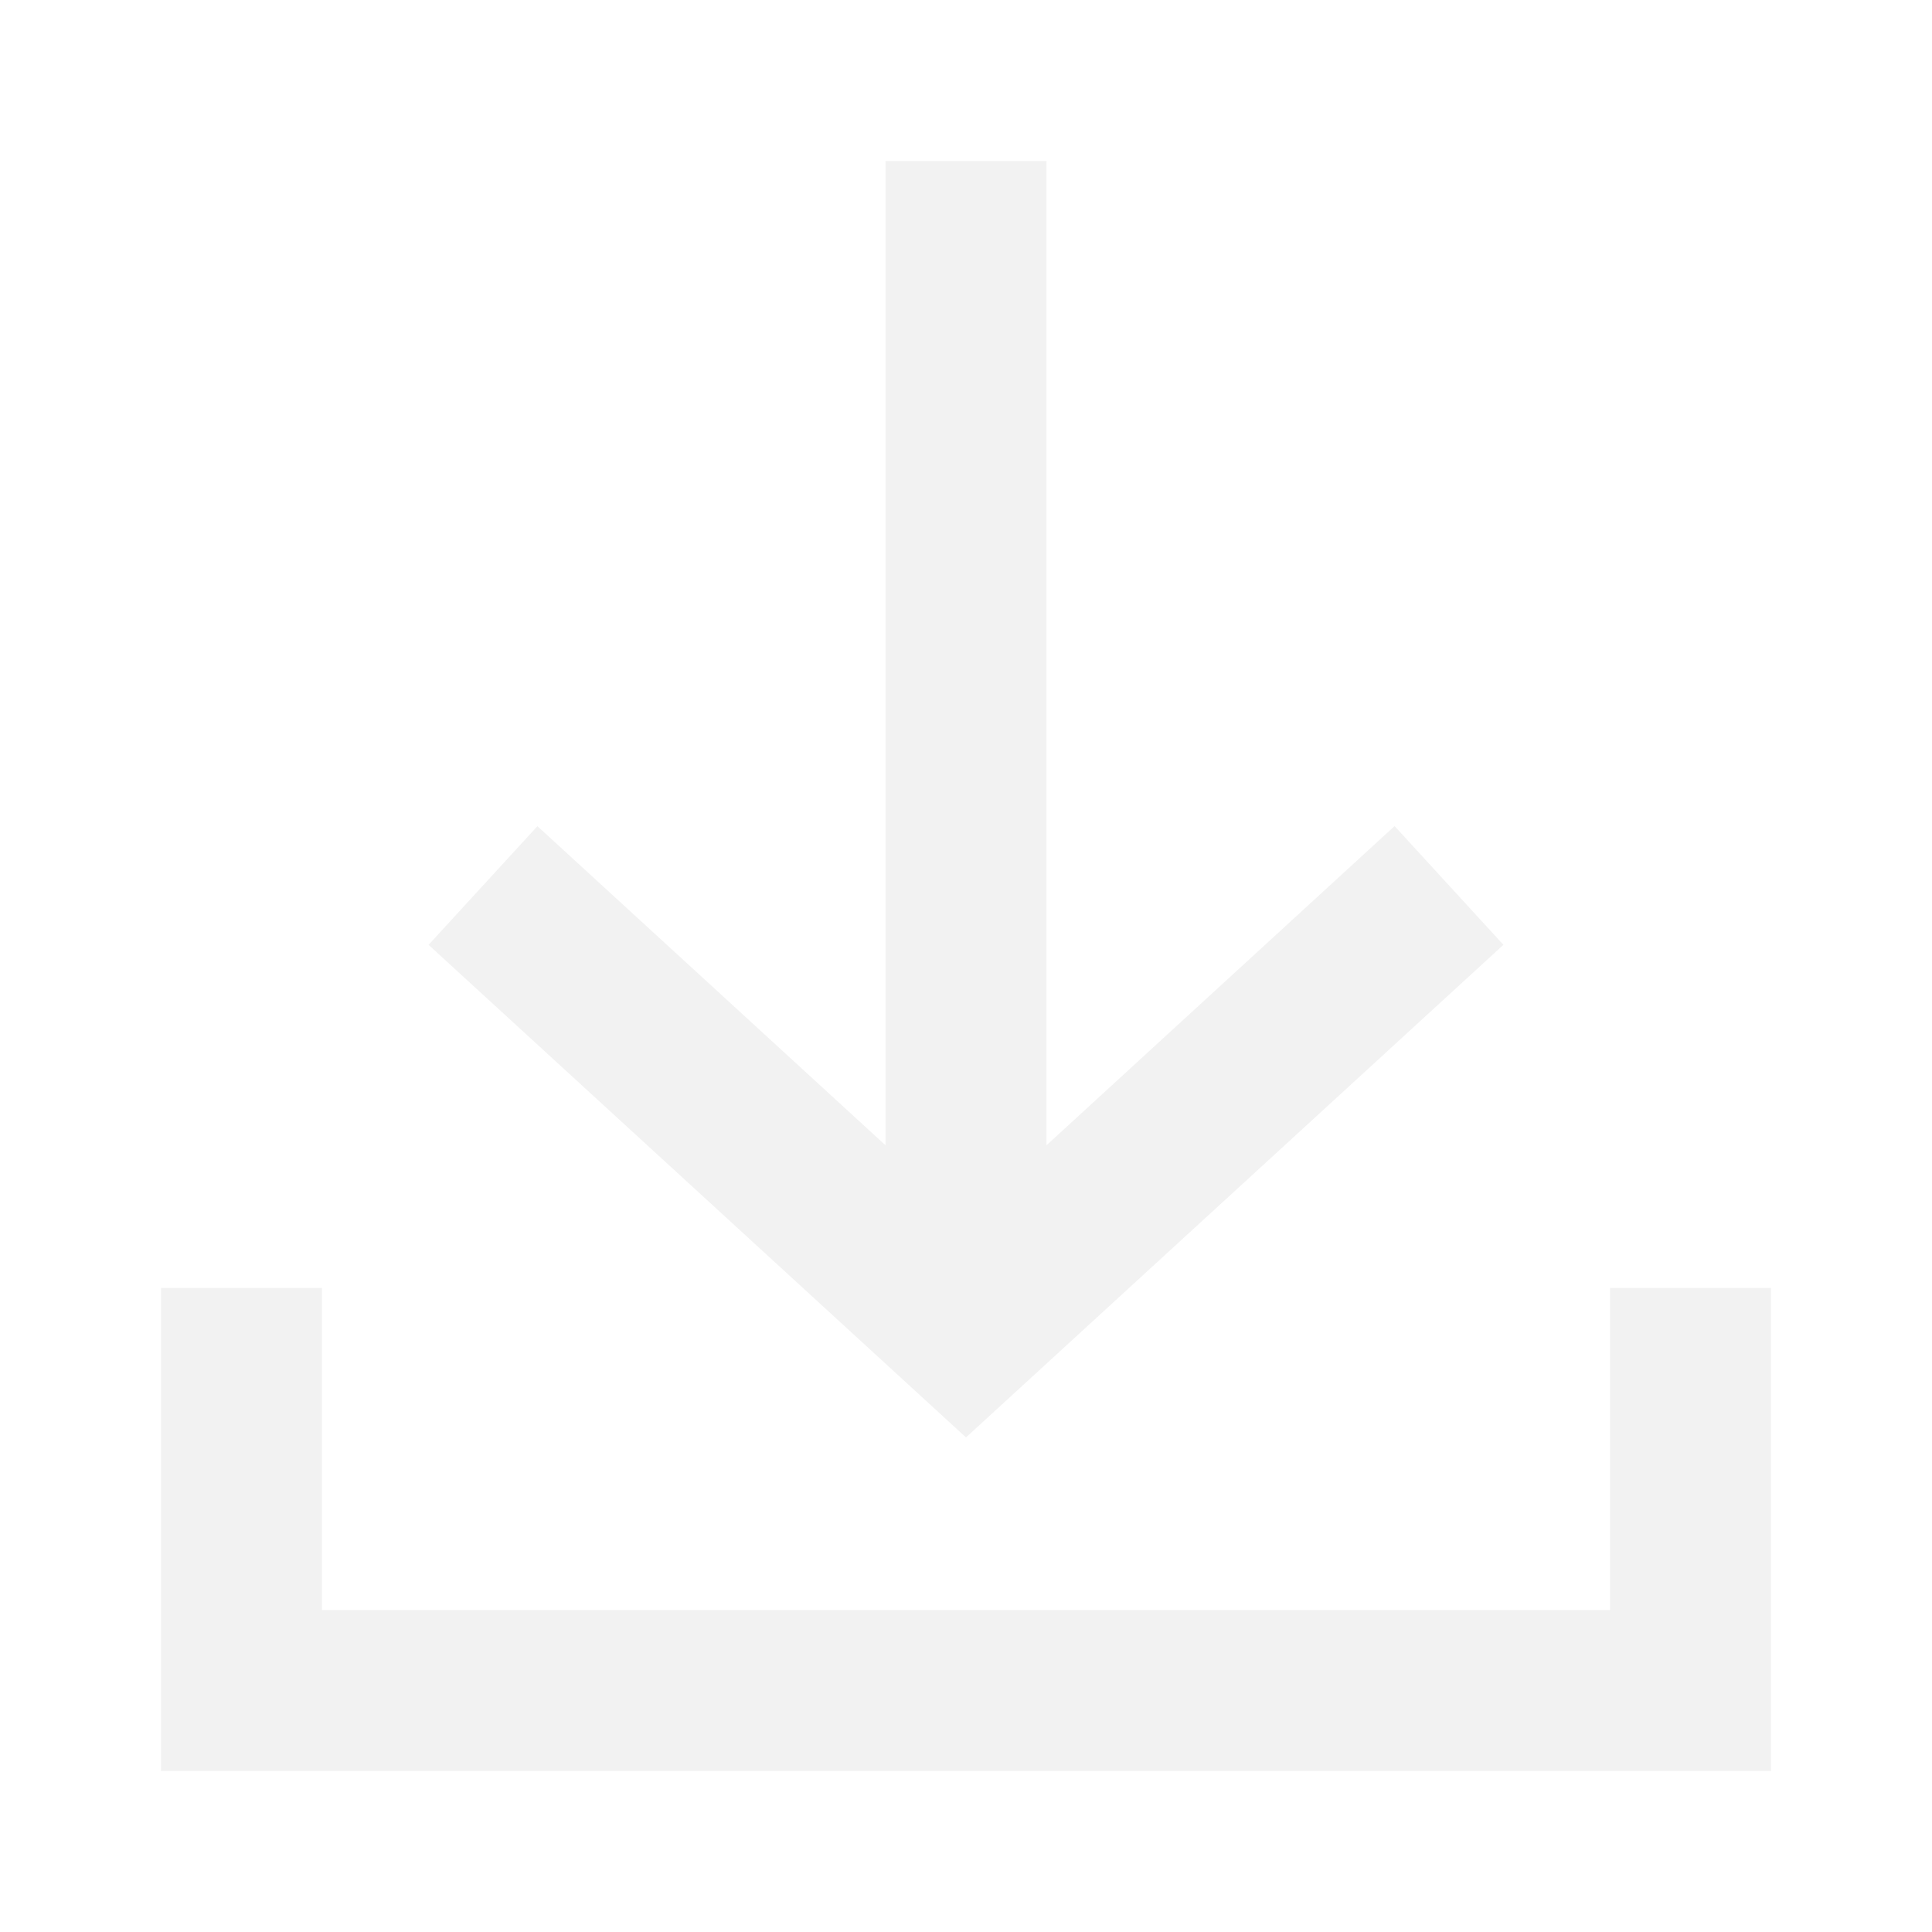
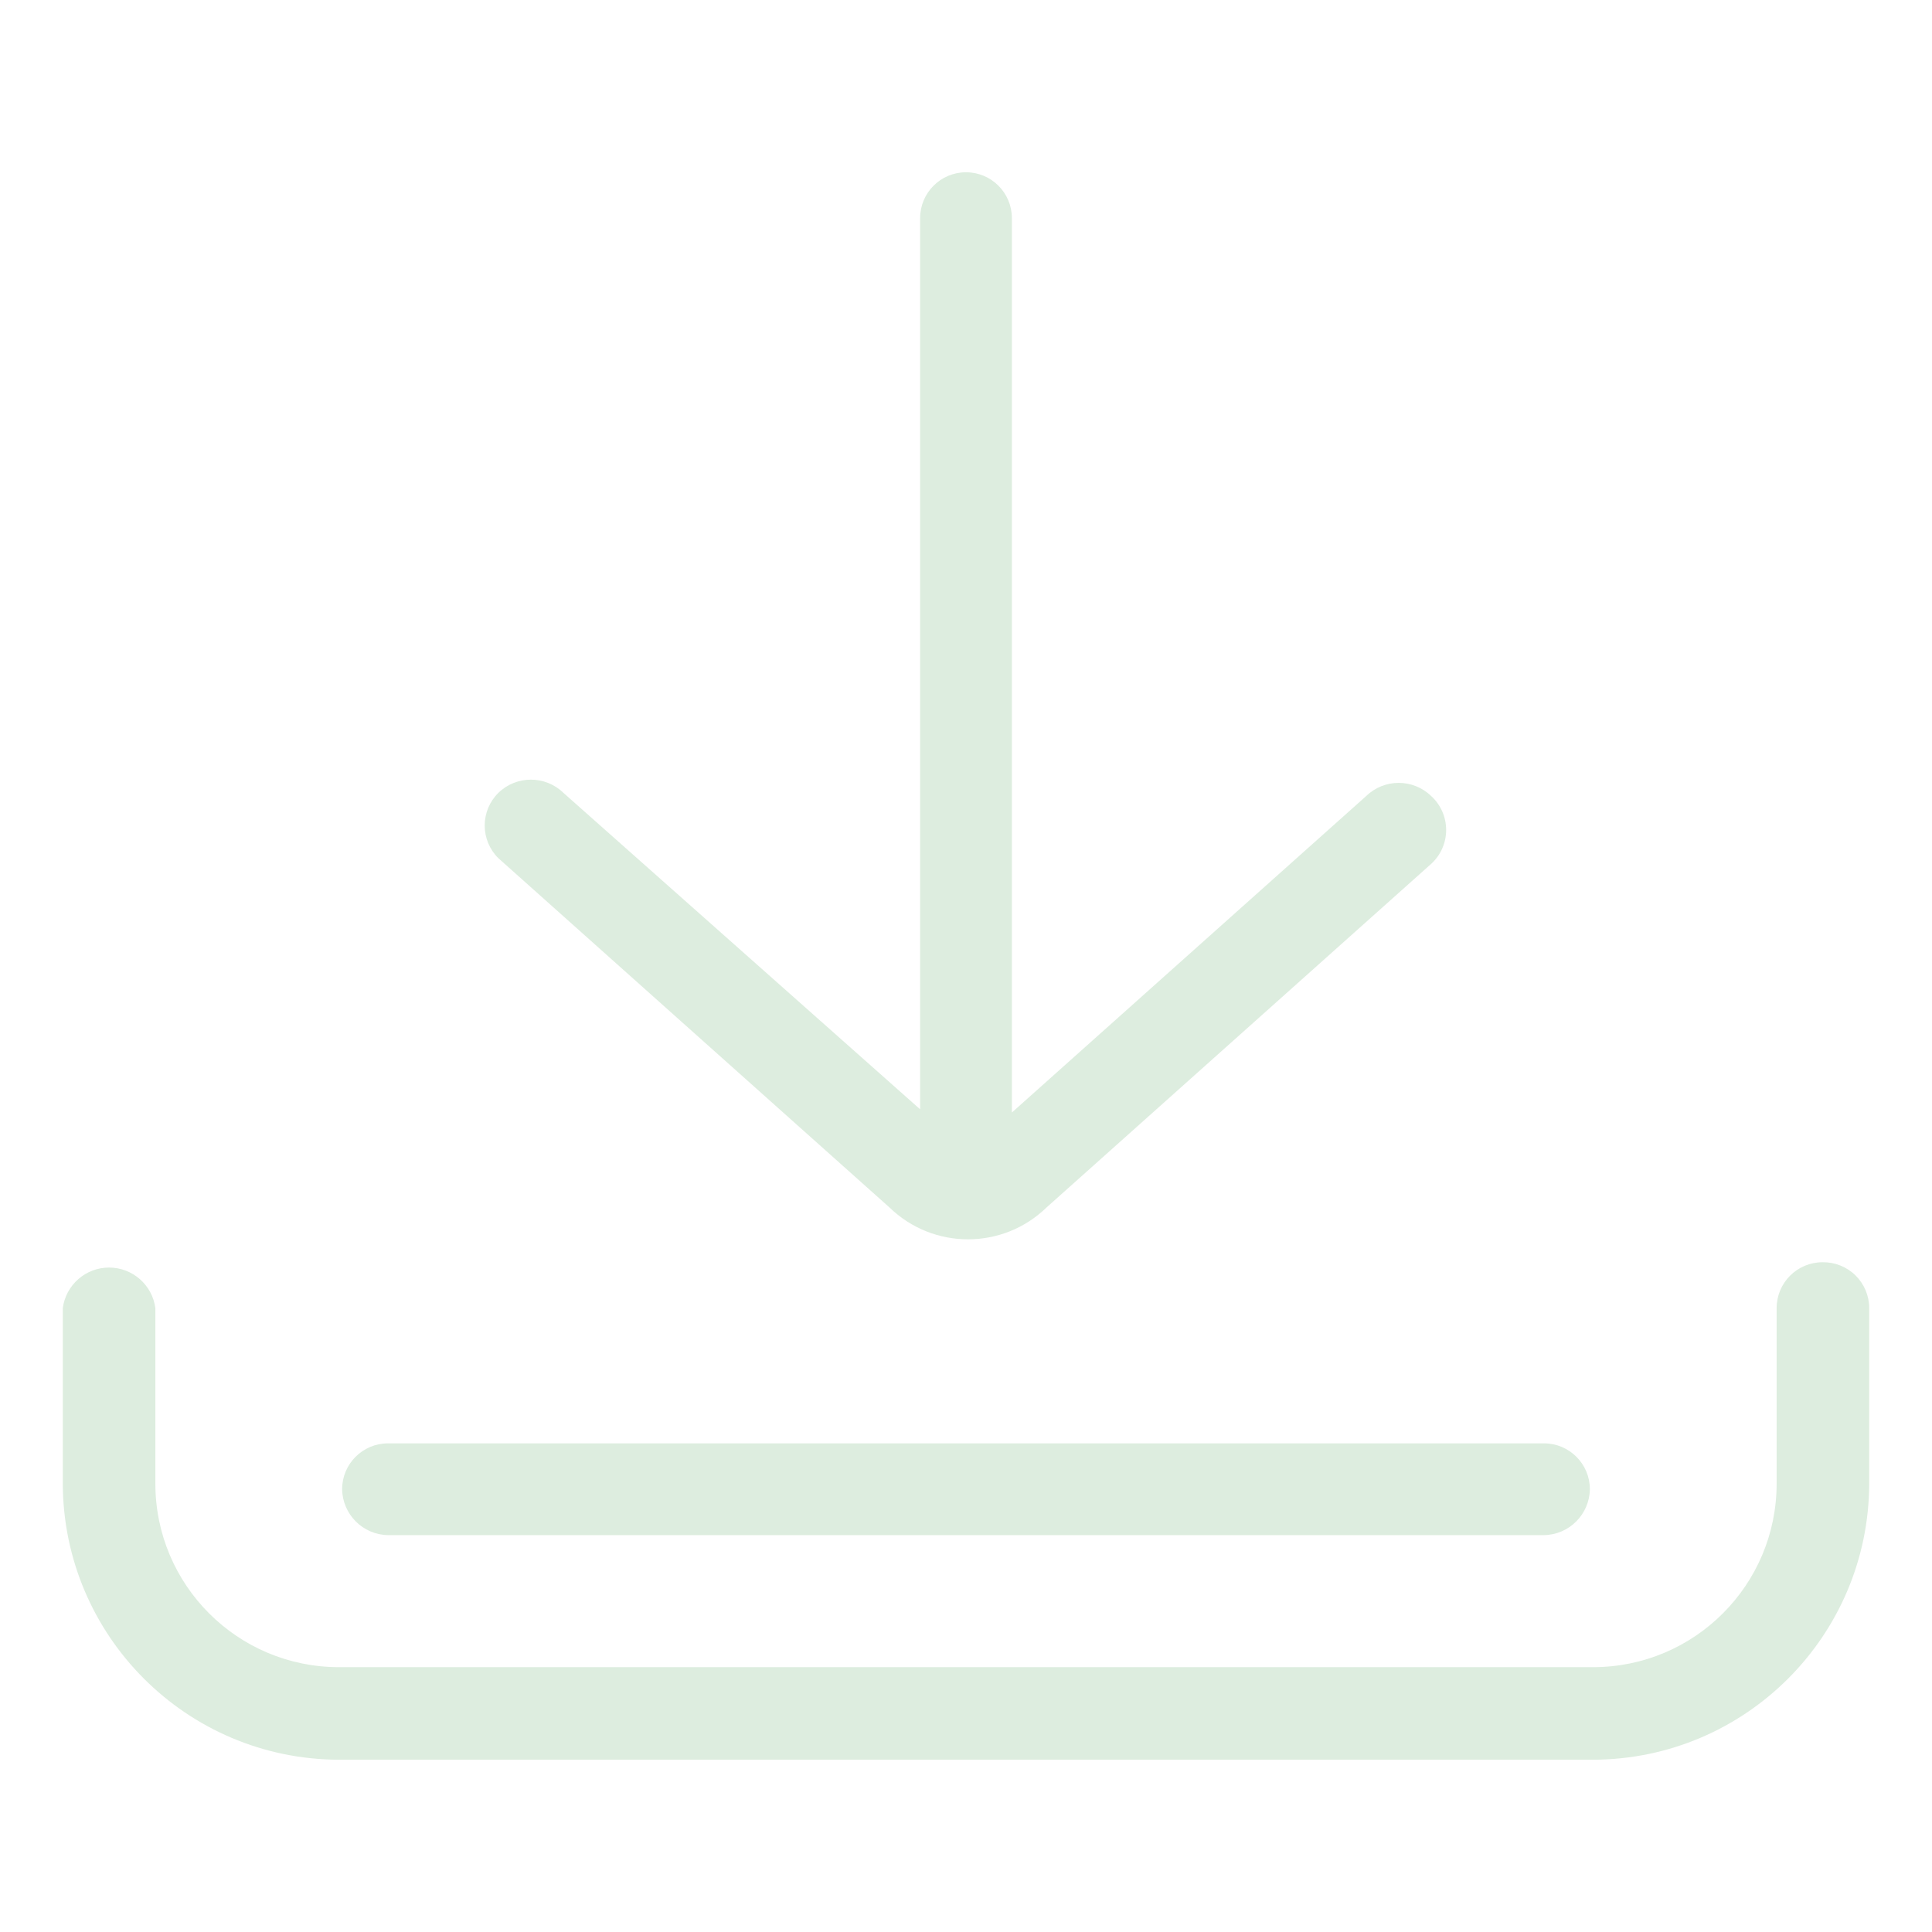
- <svg xmlns="http://www.w3.org/2000/svg" id="ic-transaction-received" width="24" height="24" viewBox="0 0 24 24" version="1.1">
-   <defs id="defs4">
-     <style type="text/css" id="style2">
-             .cls-1{fill:#B6B6B6}.cls-2{fill:none}
-         </style>
+ <svg xmlns="http://www.w3.org/2000/svg" id="Layer_1" data-name="Layer 1" viewBox="0 0 24 24">
+   <defs>
+     <style>.cls-1{fill:none;}.cls-2{fill:#ddeddf;}</style>
  </defs>
-   <g id="Group_8834" data-name="Group 8834" style="fill:#f2f2f2">
-     <path id="Path_18892" d="M18.676 11.737l-1.352-1.475L13 14.227V2h-2v12.227l-4.324-3.964-1.352 1.474L12 17.856z" class="cls-1" data-name="Path 18892" style="fill:#f2f2f2" />
-     <path id="Path_18893" d="M20 16v4H4v-4H2v6h20v-6z" class="cls-1" data-name="Path 18893" style="fill:#f2f2f2" />
-   </g>
-   <path id="Rectangle_4413" d="M0 0h24v24H0z" class="cls-2" data-name="Rectangle 4413" />
+   <rect class="cls-1" width="24" height="24" />
+   <path class="cls-2" d="M22.64,15.68a.57.57,0,0,0-.57.57v2.18a2.28,2.28,0,0,1-2.28,2.28H4.21a2.28,2.28,0,0,1-2.28-2.28V16.25a.58.58,0,0,0-1.15,0v2.18a3.44,3.44,0,0,0,3.43,3.43H19.79a3.44,3.44,0,0,0,3.43-3.43V16.25A.57.57,0,0,0,22.64,15.68Z" />
+   <path class="cls-2" d="M19.18,17.93H4.82a.57.57,0,0,0-.57.57.58.58,0,0,0,.57.57H19.18a.58.58,0,0,0,.57-.57A.57.57,0,0,0,19.18,17.93Z" />
+   <path class="cls-2" d="M17.78,9.89a.58.58,0,0,0-.81,0l-4.4,3.93V2.71a.57.57,0,0,0-1.14,0V13.78L7,9.85a.58.58,0,0,0-.81,0,.57.57,0,0,0,0,.81L11.05,15A1.4,1.4,0,0,0,13,15l4.78-4.27A.57.57,0,0,0,17.78,9.89Z" />
</svg>
